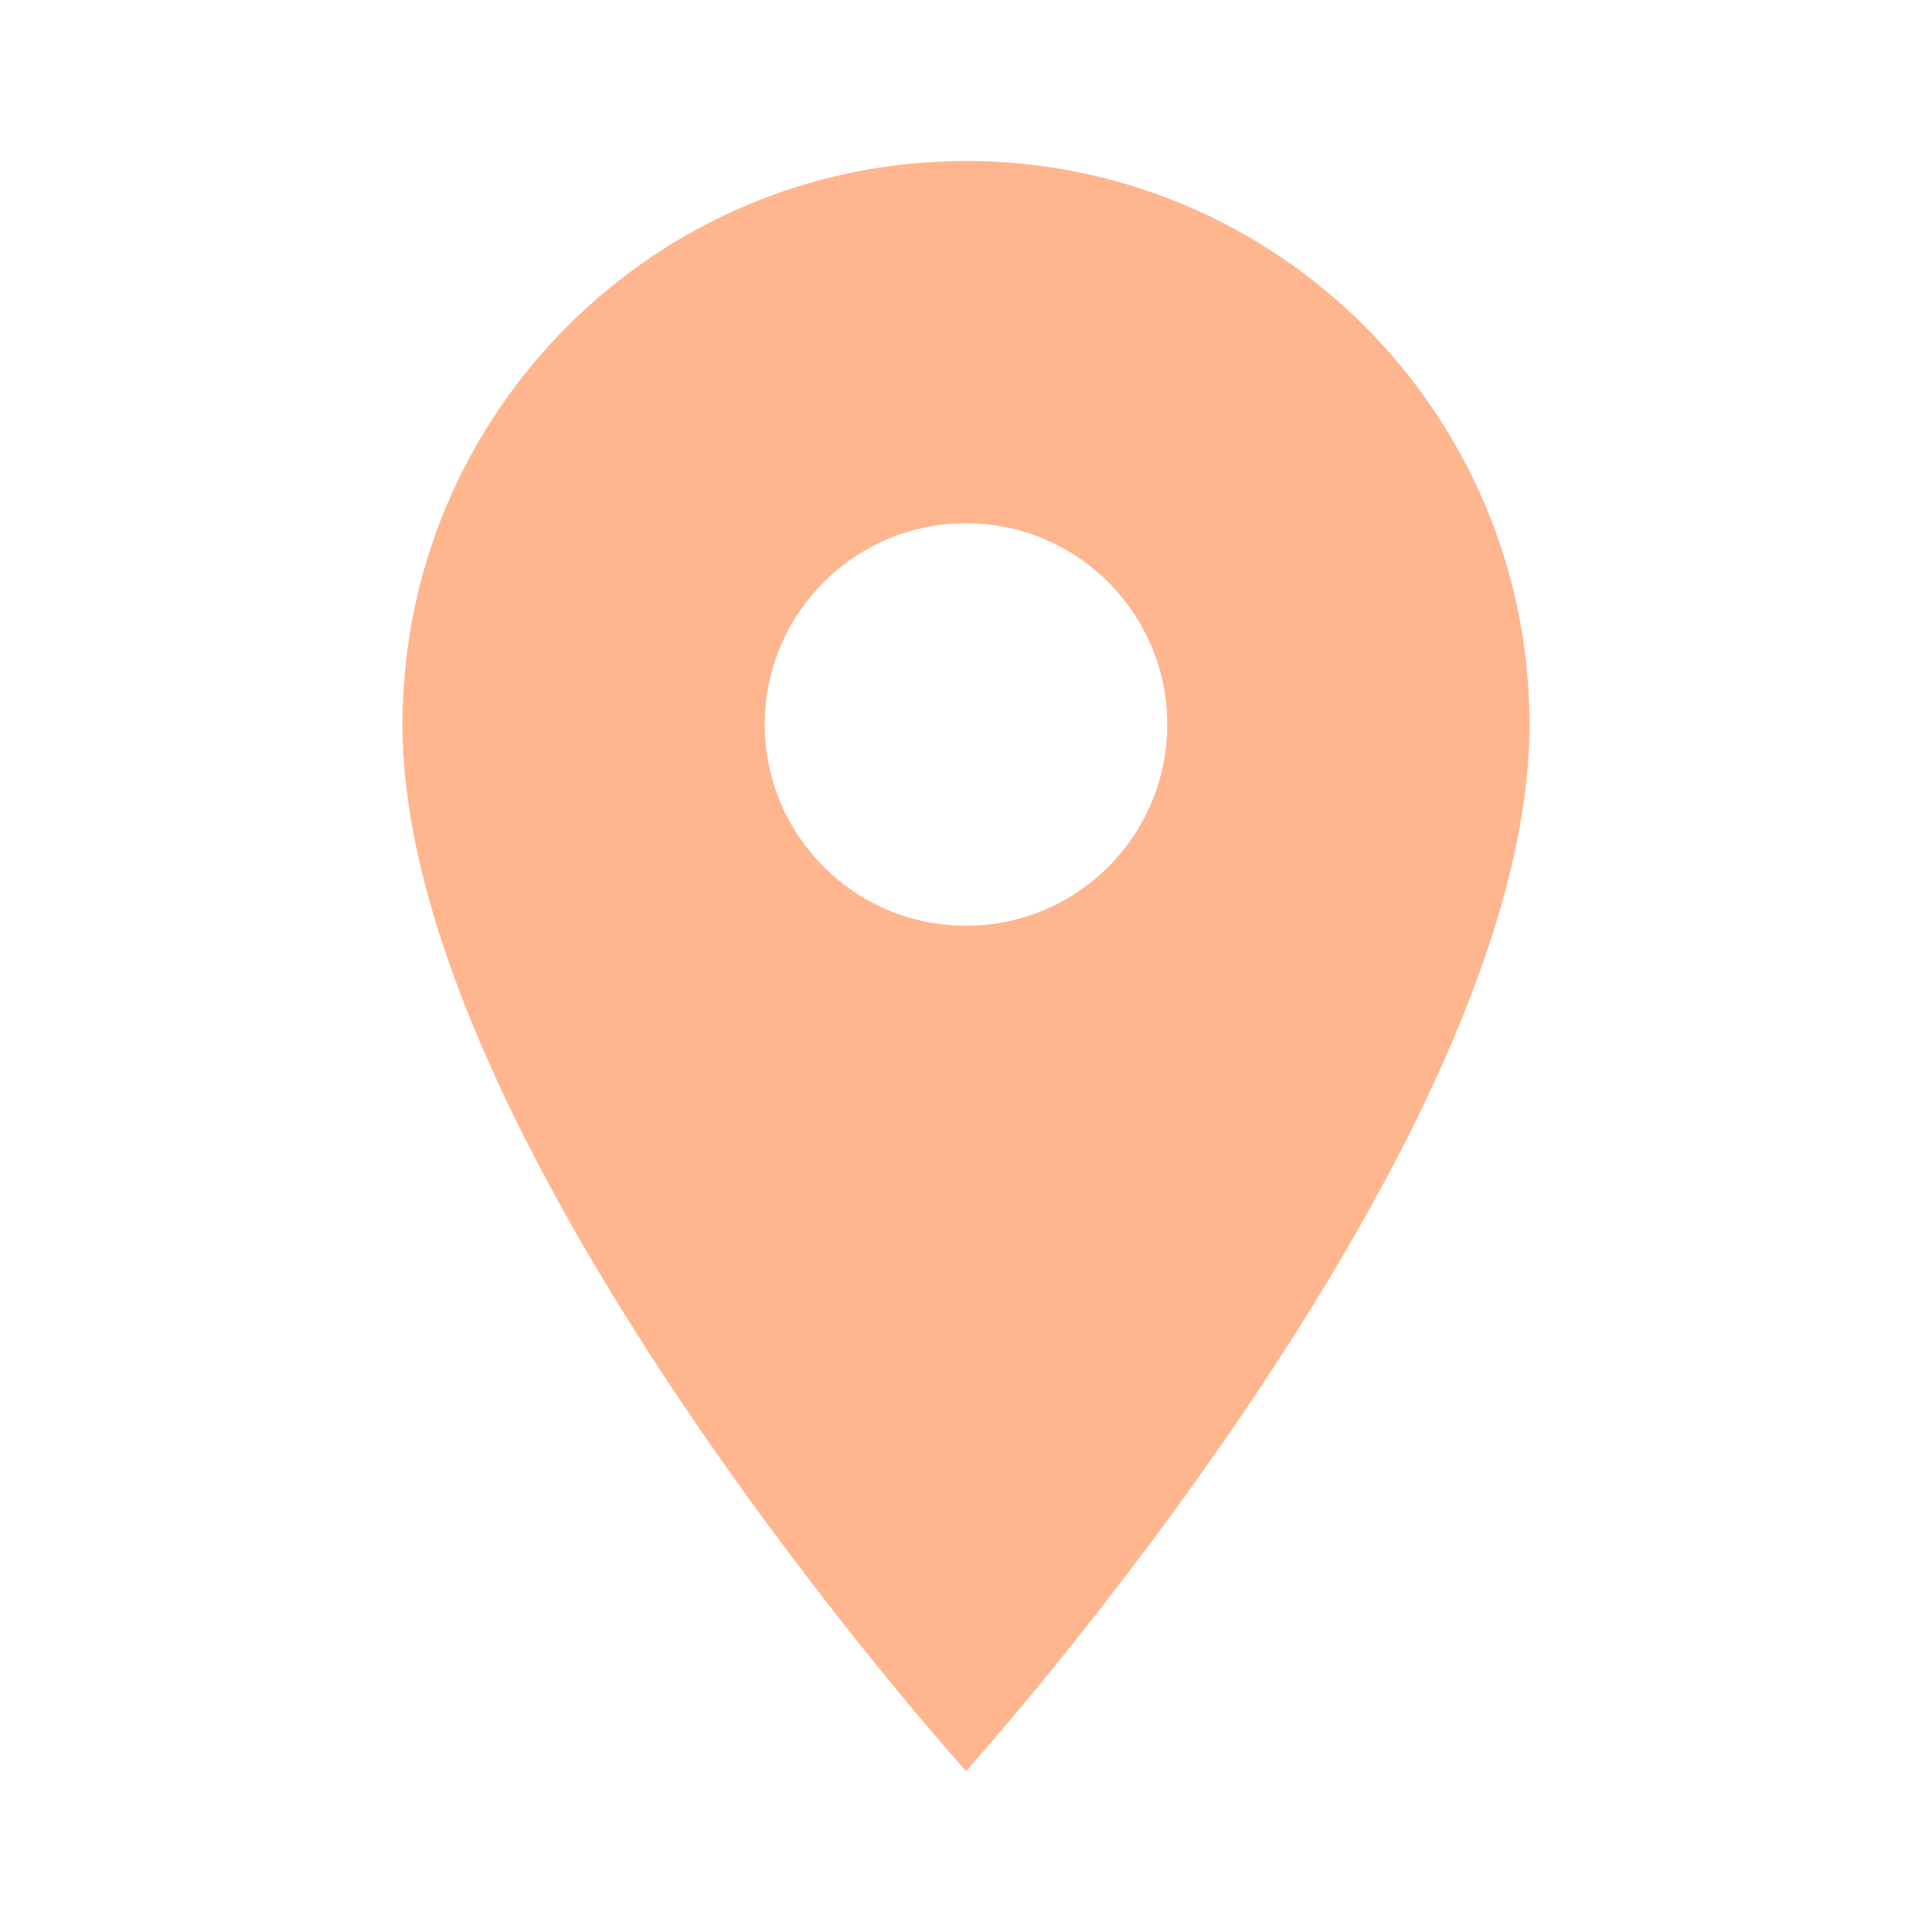
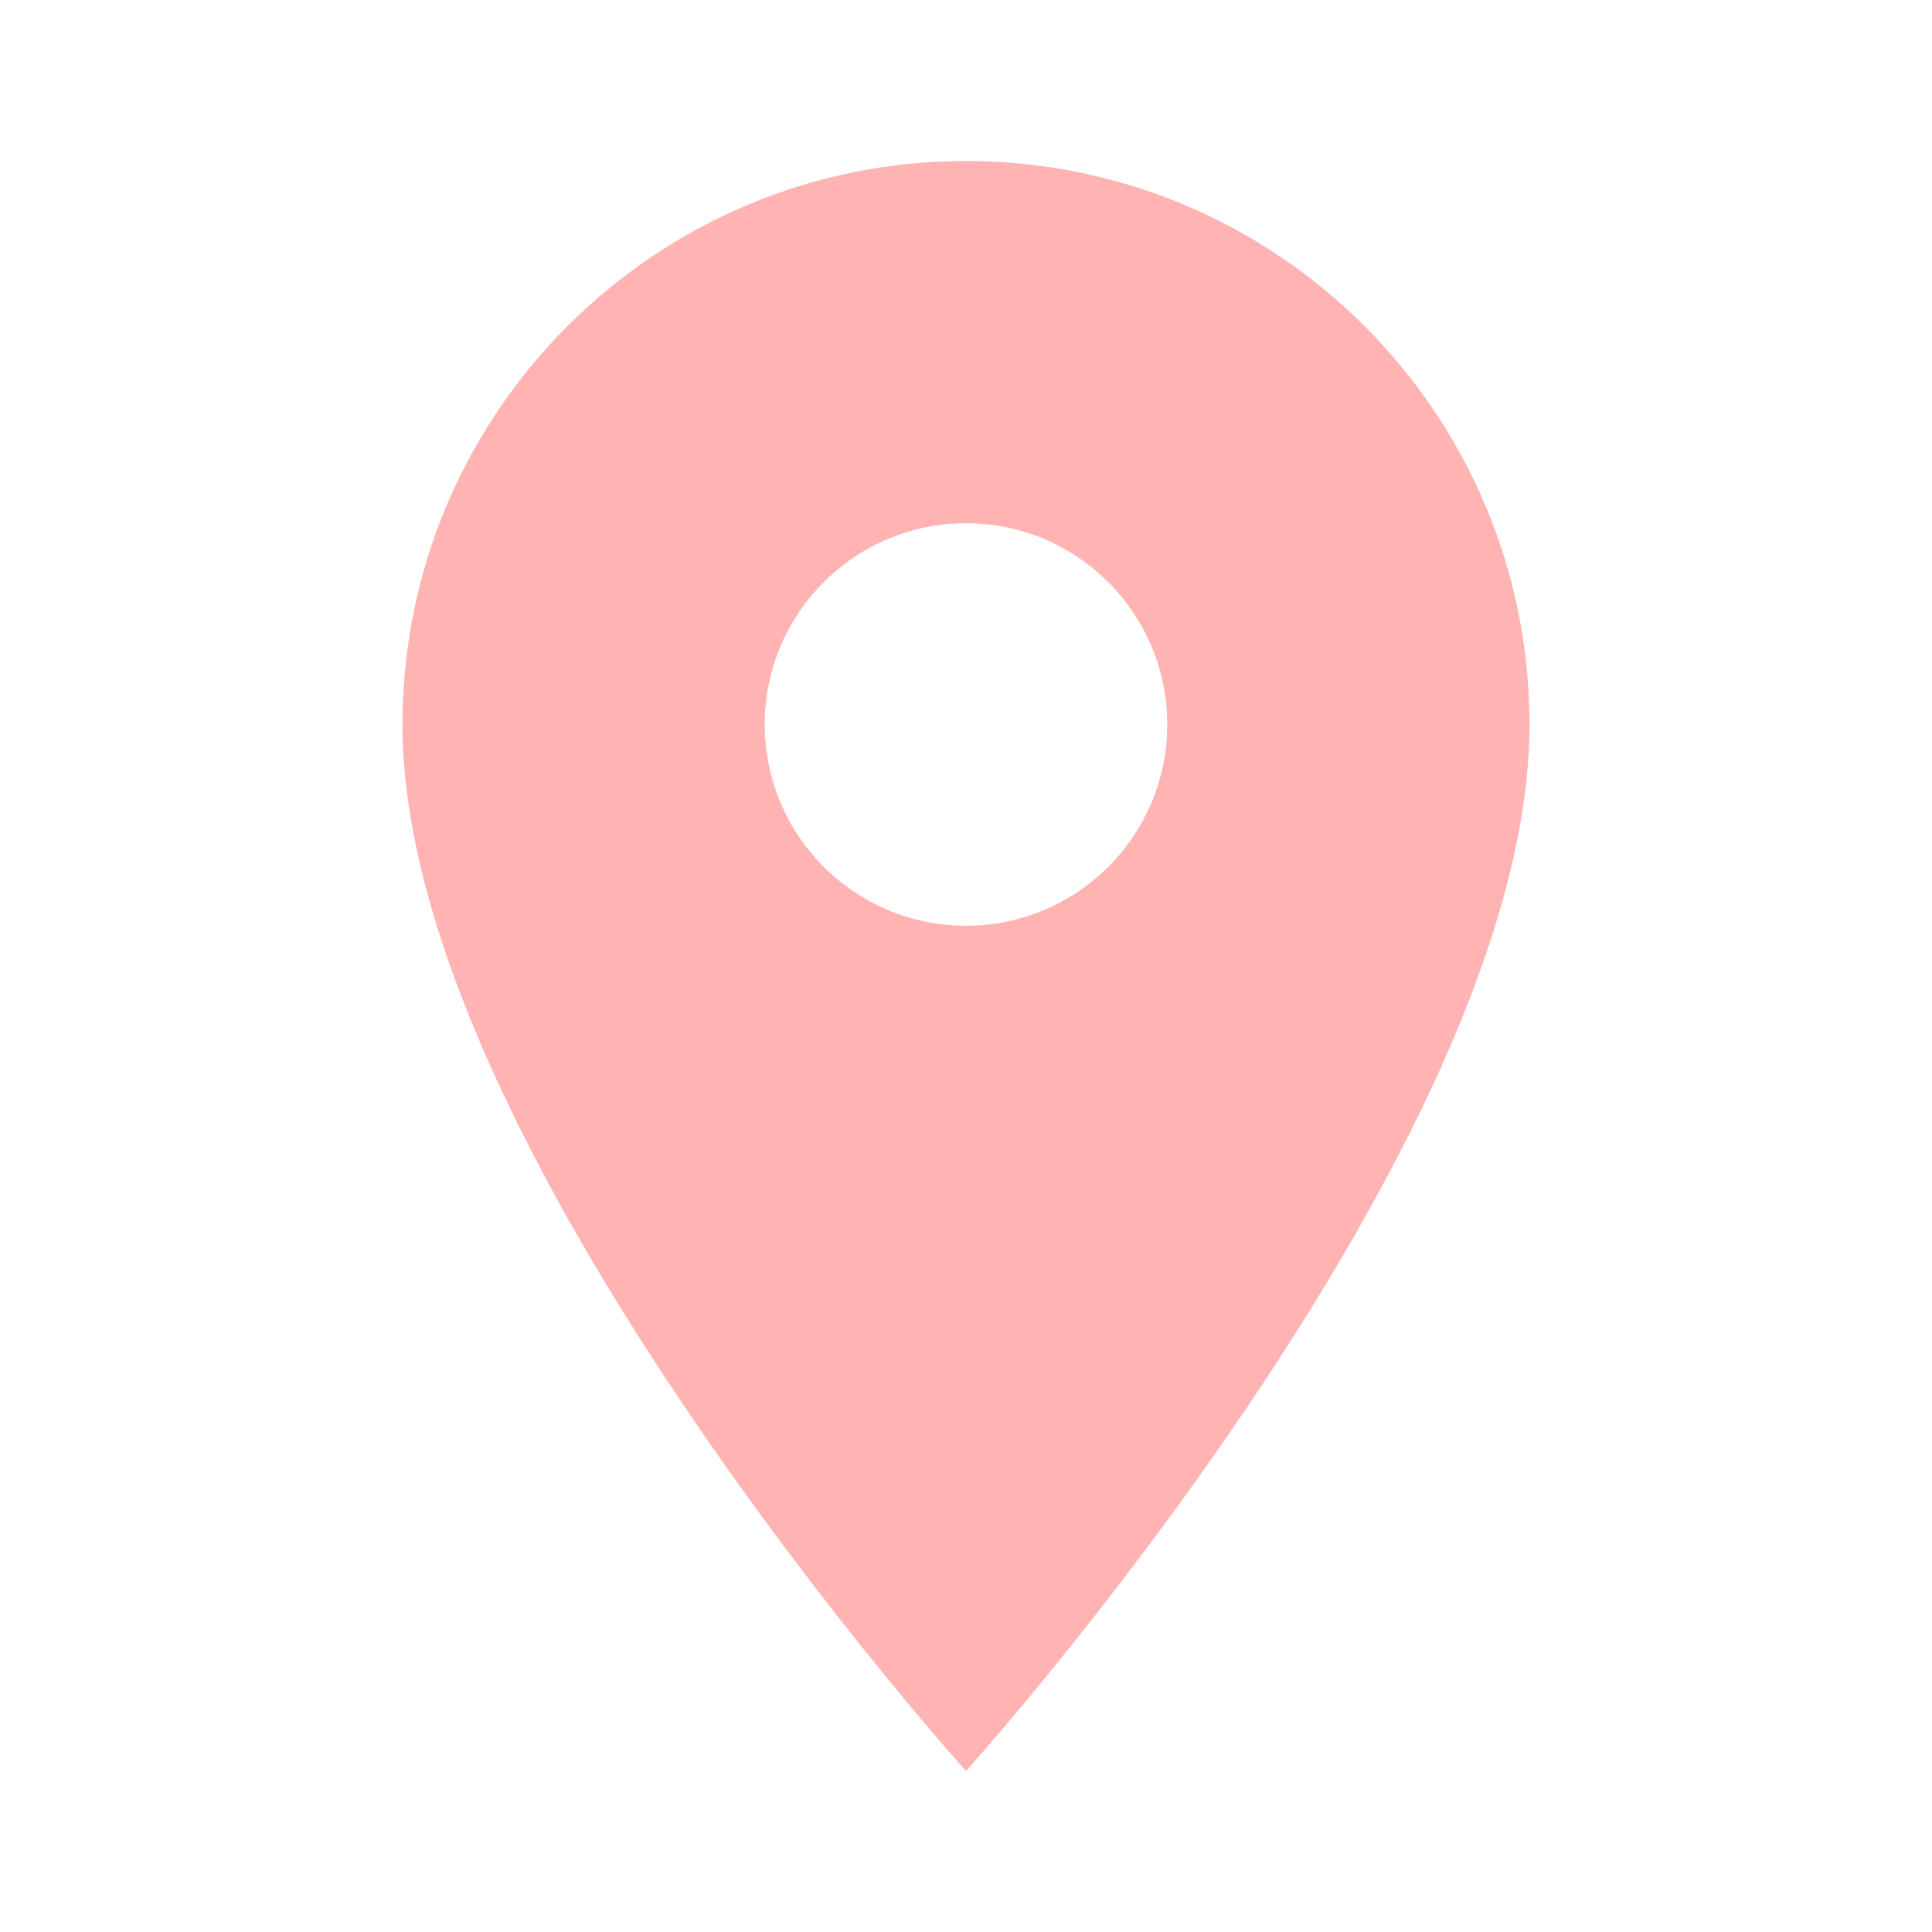
- <svg xmlns="http://www.w3.org/2000/svg" fill="#FFB68F" preserveAspectRatio="xMidYMid meet" id="mdi-map-marker" viewBox="0 0 24 24">
+ <svg xmlns="http://www.w3.org/2000/svg" fill="#FFB3B3" preserveAspectRatio="xMidYMid meet" id="mdi-map-marker" viewBox="0 0 24 24">
  <path d="M12,11.5A2.5,2.5 0 0,1 9.5,9A2.5,2.5 0 0,1 12,6.5A2.5,2.5 0 0,1 14.5,9A2.5,2.5 0 0,1 12,11.5M12,2A7,7 0 0,0 5,9C5,14.25 12,22 12,22C12,22 19,14.25 19,9A7,7 0 0,0 12,2Z" />
</svg>
